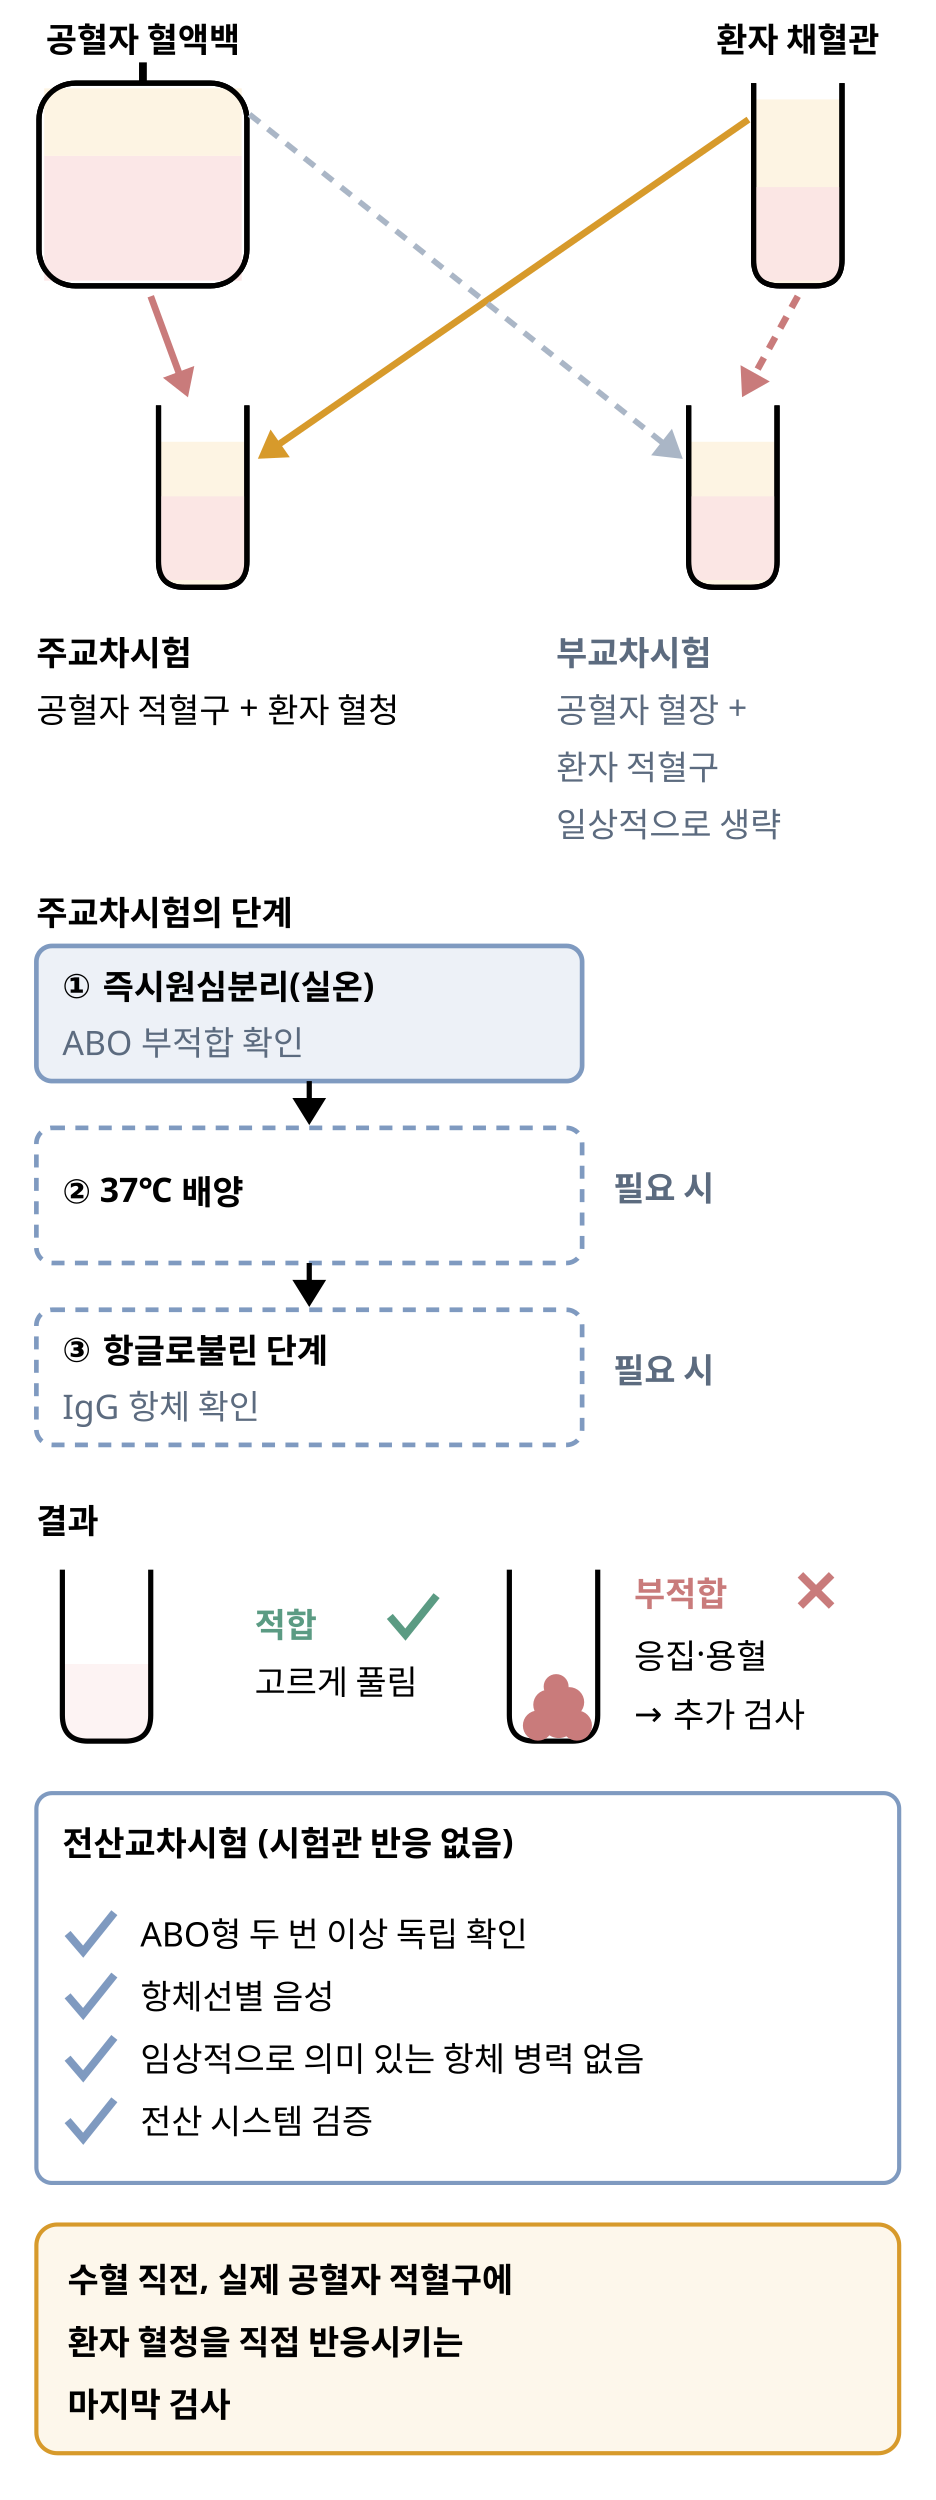
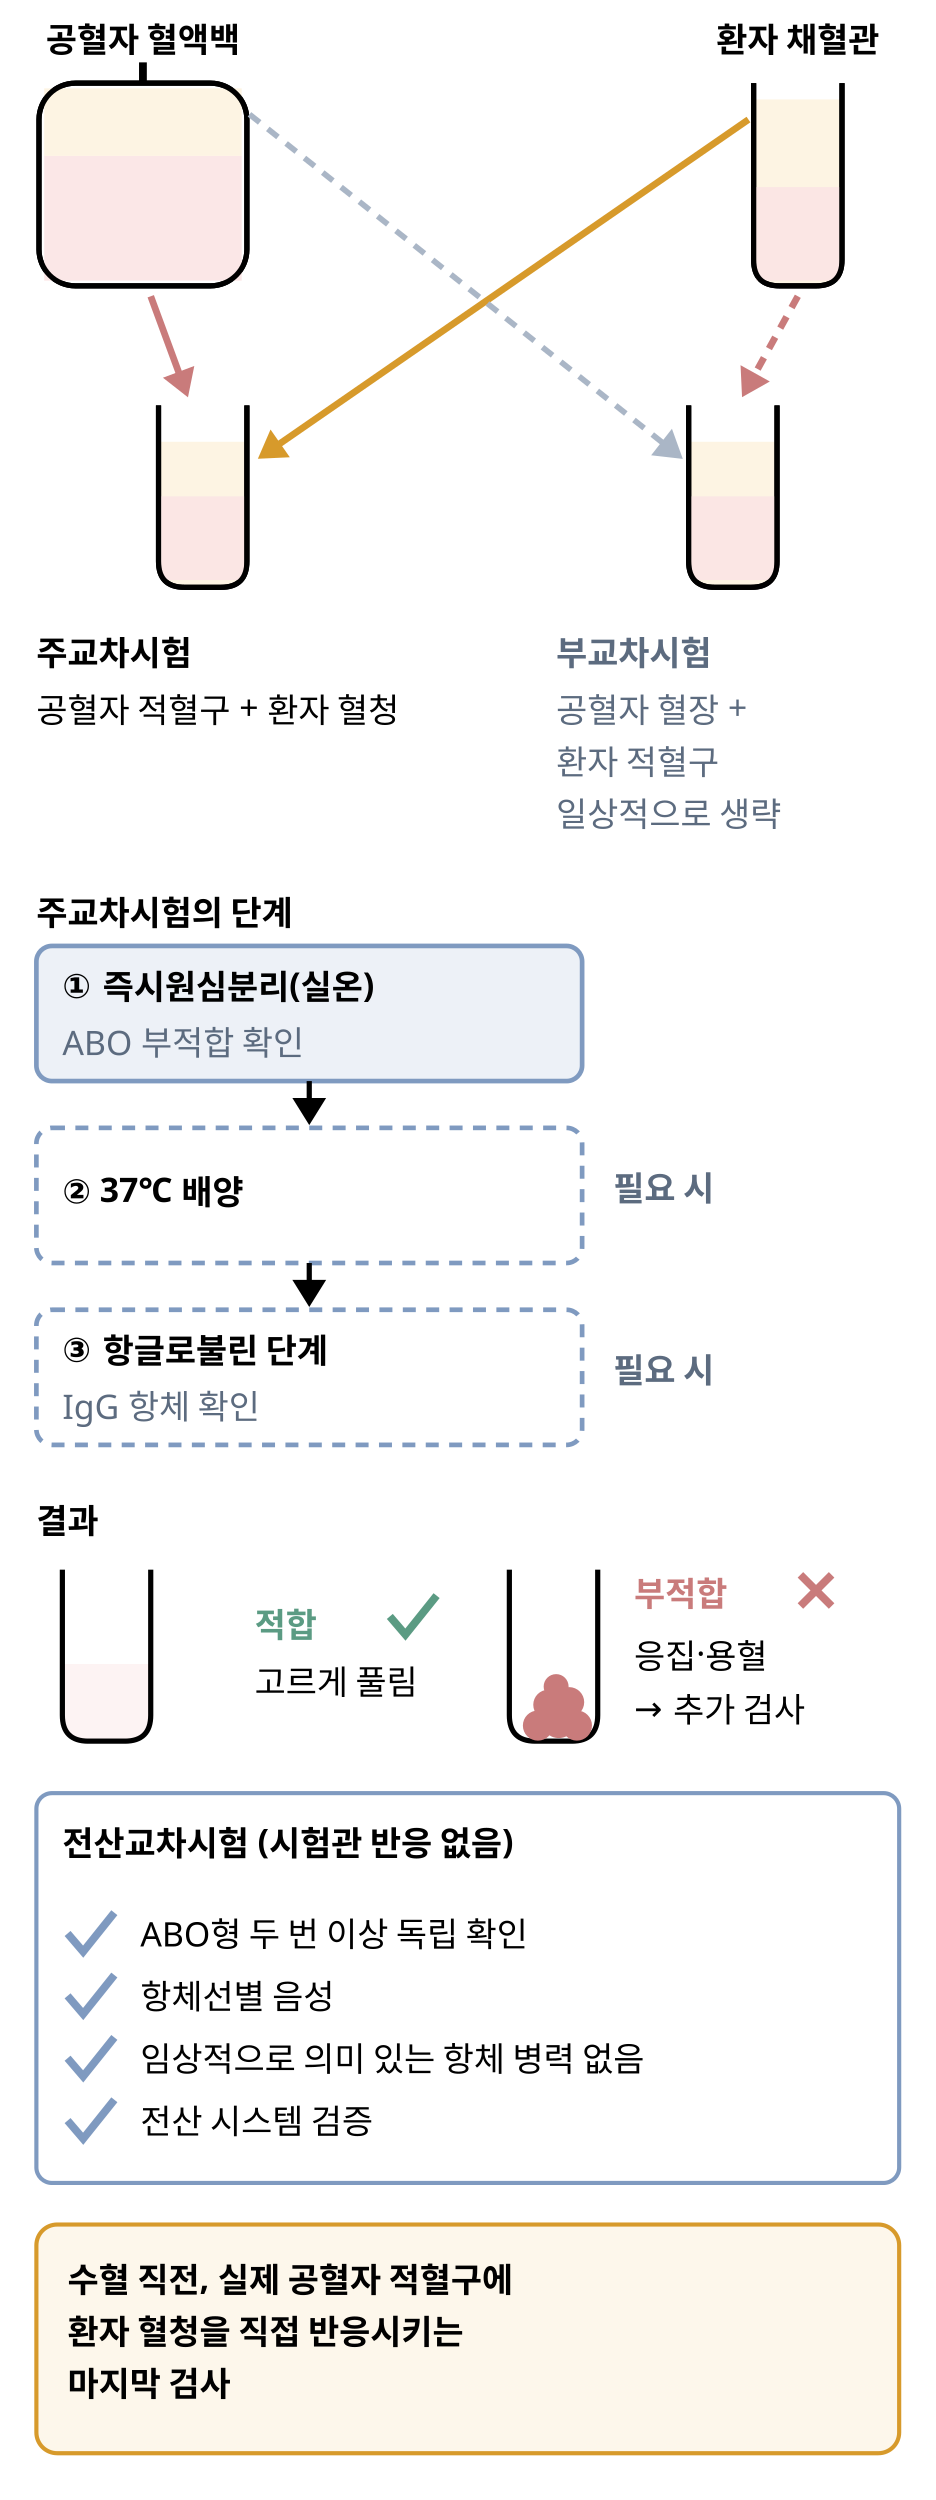
<svg xmlns="http://www.w3.org/2000/svg" class="si si-illus" viewBox="0 0 360 962" style="max-width:360px;color:var(--si-ink,var(--text,#1f2328))" role="img" aria-labelledby="crossmatch-test-t" font-family="'Pretendard','Noto Sans KR','Apple SD Gothic Neo',sans-serif" font-size="13" fill="currentColor">
  <defs />
  <text x="55" y="20" text-anchor="middle" font-weight="700">공혈자 혈액백</text>
  <line x1="55" y1="24" x2="55" y2="32" style="stroke:currentColor;fill:none" stroke-width="3" />
  <rect x="15" y="32" width="80" height="78" rx="14" style="stroke:currentColor;fill:none" stroke-width="2" />
  <rect x="17" y="34" width="76" height="26" style="stroke:none;fill:var(--si-amber-f,#fdf0d8)" stroke-width="0" fill-opacity="0.7" />
  <rect x="17" y="60" width="76" height="48" style="stroke:none;fill:var(--si-rose-f,#fbe4e4)" stroke-width="0" fill-opacity="0.9" />
  <rect x="15" y="32" width="80" height="78" rx="14" style="stroke:currentColor;fill:none" stroke-width="2" />
  <text x="307" y="20" text-anchor="middle" font-weight="700">환자 채혈관</text>
  <path d="M290,38.24 L290,100 Q290,110 300,110 L314,110 Q324,110 324,100 L324,38.24Z" style="stroke:none;fill:var(--si-amber-f,#fdf0d8)" stroke-width="1.6" fill-opacity="0.7" />
  <line x1="290" y1="38.2" x2="324" y2="38.2" style="stroke:none;fill:none" stroke-width="1.2" stroke-dasharray="5 3" />
  <path d="M290,32 L290,100 Q290,110 300,110 L314,110 Q324,110 324,100 L324,32" style="stroke:currentColor;fill:none" stroke-width="2" />
  <rect x="291" y="72" width="32" height="36" style="stroke:none;fill:var(--si-rose-f,#fbe4e4)" stroke-width="0" fill-opacity="0.9" />
  <path d="M290,32 L290,100 Q290,110 300,110 L314,110 Q324,110 324,100 L324,32" style="stroke:currentColor;fill:none" stroke-width="2" />
  <path d="M61,170 L61,216 Q61,226 71,226 L85,226 Q95,226 95,216 L95,170Z" style="stroke:none;fill:var(--si-amber-f,#fdf0d8)" stroke-width="1.6" fill-opacity="0.7" />
  <line x1="61" y1="170" x2="95" y2="170" style="stroke:none;fill:none" stroke-width="1.2" stroke-dasharray="5 3" />
  <path d="M61,156 L61,216 Q61,226 71,226 L85,226 Q95,226 95,216 L95,156" style="stroke:currentColor;fill:none" stroke-width="2" />
  <rect x="62" y="191" width="32" height="32.2" style="stroke:none;fill:var(--si-rose-f,#fbe4e4)" stroke-width="0" fill-opacity="0.9" />
  <path d="M61,156 L61,216 Q61,226 71,226 L85,226 Q95,226 95,216 L95,156" style="stroke:currentColor;fill:none" stroke-width="2" />
  <path d="M265,170 L265,216 Q265,226 275,226 L289,226 Q299,226 299,216 L299,170Z" style="stroke:none;fill:var(--si-amber-f,#fdf0d8)" stroke-width="1.6" fill-opacity="0.7" />
  <line x1="265" y1="170" x2="299" y2="170" style="stroke:none;fill:none" stroke-width="1.2" stroke-dasharray="5 3" />
  <path d="M265,156 L265,216 Q265,226 275,226 L289,226 Q299,226 299,216 L299,156" style="stroke:currentColor;fill:none" stroke-width="2" />
  <rect x="266" y="191" width="32" height="32.2" style="stroke:none;fill:var(--si-rose-f,#fbe4e4)" stroke-width="0" fill-opacity="0.9" />
  <path d="M265,156 L265,216 Q265,226 275,226 L289,226 Q299,226 299,216 L299,156" style="stroke:currentColor;fill:none" stroke-width="2" />
  <polyline points="58,114 68.9,143.6" style="stroke:var(--si-rose-s,#c97b7b);fill:none" stroke-width="2.6" />
  <polygon points="72,152 63.7,145.5 74.1,141.6" style="stroke:var(--si-rose-s,#c97b7b);fill:var(--si-rose-s,#c97b7b)" stroke-width="1" />
  <polyline points="288,46 107.4,170.9" style="stroke:var(--si-amber-s,#d79a2b);fill:none" stroke-width="2.6" />
  <polygon points="100,176 104.2,166.3 110.6,175.5" style="stroke:var(--si-amber-s,#d79a2b);fill:var(--si-amber-s,#d79a2b)" stroke-width="1" />
  <polyline points="307,114 290.4,144.1" style="stroke:var(--si-rose-s,#c97b7b);fill:none" stroke-width="2.6" stroke-dasharray="5 4" />
  <polygon points="286,152 285.5,141.4 295.2,146.8" style="stroke:var(--si-rose-s,#c97b7b);fill:var(--si-rose-s,#c97b7b)" stroke-width="1" />
  <polyline points="96,44 255,170.4" style="stroke:var(--si-gray-s,#aab6c6);fill:none" stroke-width="2.2" stroke-dasharray="5 4" />
  <polygon points="262,176 251.5,174.8 258.4,166" style="stroke:var(--si-gray-s,#aab6c6);fill:var(--si-gray-s,#aab6c6)" stroke-width="1" />
  <text x="14" y="256" font-weight="700">주교차시험</text>
  <text x="14" y="278">공혈자 적혈구 + 환자 혈청</text>
  <text x="214" y="256" font-weight="700" style="fill:var(--si-general,#5c6b7f)">부교차시험</text>
  <text x="214" y="278" style="fill:var(--si-general,#5c6b7f)">공혈자 혈장 +</text>
-   <text x="214" y="300" style="fill:var(--si-general,#5c6b7f)">환자 적혈구</text>
-   <text x="214" y="322" style="fill:var(--si-general,#5c6b7f)">일상적으로 생략</text>
+   <text x="214" y="298" style="fill:var(--si-general,#5c6b7f)">환자 적혈구</text>
+   <text x="214" y="318" style="fill:var(--si-general,#5c6b7f)">일상적으로 생략</text>
  <text x="14" y="356" font-weight="700">주교차시험의 단계</text>
  <rect x="14" y="364" width="210" height="52" rx="6" style="stroke:var(--si-blue-s,#7f9ac0);fill:var(--si-blue-f,#dde5f0)" stroke-width="1.8" fill-opacity="0.5" />
  <text x="24" y="384" font-weight="700">① 즉시원심분리(실온)</text>
  <text x="24" y="406" style="fill:var(--si-general,#5c6b7f)">ABO 부적합 확인</text>
  <rect x="14" y="434" width="210" height="52" rx="6" style="stroke:var(--si-blue-s,#7f9ac0);fill:none" stroke-width="1.8" stroke-dasharray="5 4" fill-opacity="0.5" />
  <text x="24" y="463" font-weight="700">② 37℃ 배양</text>
  <text x="236" y="462" font-weight="700" style="fill:var(--si-general,#5c6b7f)">필요 시</text>
  <rect x="14" y="504" width="210" height="52" rx="6" style="stroke:var(--si-blue-s,#7f9ac0);fill:none" stroke-width="1.8" stroke-dasharray="5 4" fill-opacity="0.5" />
  <text x="24" y="524" font-weight="700">③ 항글로불린 단계</text>
  <text x="24" y="546" style="fill:var(--si-general,#5c6b7f)">IgG 항체 확인</text>
  <text x="236" y="532" font-weight="700" style="fill:var(--si-general,#5c6b7f)">필요 시</text>
  <polyline points="119,416 119,423" style="stroke:currentColor;fill:none" stroke-width="2" />
  <polygon points="119,432 113.4,423 124.6,423" style="stroke:currentColor;fill:currentColor" stroke-width="1" />
  <polyline points="119,486 119,493" style="stroke:currentColor;fill:none" stroke-width="2" />
  <polygon points="119,502 113.4,493 124.6,493" style="stroke:currentColor;fill:currentColor" stroke-width="1" />
  <text x="14" y="590" font-weight="700">결과</text>
  <path d="M24,640.3 L24,660 Q24,670 34,670 L48,670 Q58,670 58,660 L58,640.3Z" style="stroke:none;fill:var(--si-rose-f,#fbe4e4)" stroke-width="1.6" fill-opacity="0.45" />
  <line x1="24" y1="640.3" x2="58" y2="640.3" style="stroke:none;fill:none" stroke-width="1.2" stroke-dasharray="5 3" />
  <path d="M24,604 L24,660 Q24,670 34,670 L48,670 Q58,670 58,660 L58,604" style="stroke:currentColor;fill:none" stroke-width="2" />
  <polyline points="150,622 156,629 168,614" style="stroke:var(--si-green-s,#5b9b83);fill:none" stroke-width="3" />
  <text x="98" y="630" font-weight="700" style="fill:var(--si-green-s,#5b9b83)">적합</text>
  <text x="98" y="652">고르게 풀림</text>
  <path d="M196,604 L196,660 Q196,670 206,670 L220,670 Q230,670 230,660 L230,604" style="stroke:currentColor;fill:none" stroke-width="2" />
  <circle cx="207" cy="664" r="5" style="stroke:var(--si-rose-s,#c97b7b);fill:var(--si-rose-s,#c97b7b)" stroke-width="1.6" />
  <circle cx="215" cy="662" r="6" style="stroke:var(--si-rose-s,#c97b7b);fill:var(--si-rose-s,#c97b7b)" stroke-width="1.6" />
  <circle cx="222" cy="664" r="5" style="stroke:var(--si-rose-s,#c97b7b);fill:var(--si-rose-s,#c97b7b)" stroke-width="1.6" />
  <circle cx="211" cy="656" r="5" style="stroke:var(--si-rose-s,#c97b7b);fill:var(--si-rose-s,#c97b7b)" stroke-width="1.6" />
  <circle cx="219" cy="655" r="5" style="stroke:var(--si-rose-s,#c97b7b);fill:var(--si-rose-s,#c97b7b)" stroke-width="1.6" />
  <circle cx="214" cy="649" r="4" style="stroke:var(--si-rose-s,#c97b7b);fill:var(--si-rose-s,#c97b7b)" stroke-width="1.6" />
  <line x1="308" y1="606" x2="320" y2="618" style="stroke:var(--si-rose-s,#c97b7b);fill:none" stroke-width="3" />
  <line x1="308" y1="618" x2="320" y2="606" style="stroke:var(--si-rose-s,#c97b7b);fill:none" stroke-width="3" />
  <text x="244" y="618" font-weight="700" style="fill:var(--si-rose-s,#c97b7b)">부적합</text>
  <text x="244" y="642">응집·용혈</text>
-   <text x="244" y="664">→ 추가 검사</text>
+   <text x="244" y="662">→ 추가 검사</text>
  <rect x="14" y="690" width="332" height="150" rx="6" style="stroke:var(--si-blue-s,#7f9ac0);fill:none" stroke-width="1.6" />
  <text x="24" y="714" font-weight="700">전산교차시험 (시험관 반응 없음)</text>
  <polyline points="26,744 32,751 44,736" style="stroke:var(--si-blue-s,#7f9ac0);fill:none" stroke-width="3" />
  <text x="54" y="749">ABO형 두 번 이상 독립 확인</text>
  <polyline points="26,768 32,775 44,760" style="stroke:var(--si-blue-s,#7f9ac0);fill:none" stroke-width="3" />
  <text x="54" y="773">항체선별 음성</text>
  <polyline points="26,792 32,799 44,784" style="stroke:var(--si-blue-s,#7f9ac0);fill:none" stroke-width="3" />
  <text x="54" y="797">임상적으로 의미 있는 항체 병력 없음</text>
  <polyline points="26,816 32,823 44,808" style="stroke:var(--si-blue-s,#7f9ac0);fill:none" stroke-width="3" />
  <text x="54" y="821">전산 시스템 검증</text>
  <rect x="14" y="856" width="332" height="88" rx="8" style="stroke:var(--si-amber-s,#d79a2b);fill:var(--si-amber-f,#fdf0d8)" stroke-width="1.6" fill-opacity="0.5" />
  <text x="26" y="882" font-weight="700">수혈 직전, 실제 공혈자 적혈구에</text>
-   <text x="26" y="906" font-weight="700">환자 혈청을 직접 반응시키는</text>
-   <text x="26" y="930" font-weight="700">마지막 검사</text>
+   <text x="26" y="902" font-weight="700">환자 혈청을 직접 반응시키는</text>
+   <text x="26" y="922" font-weight="700">마지막 검사</text>
</svg>
